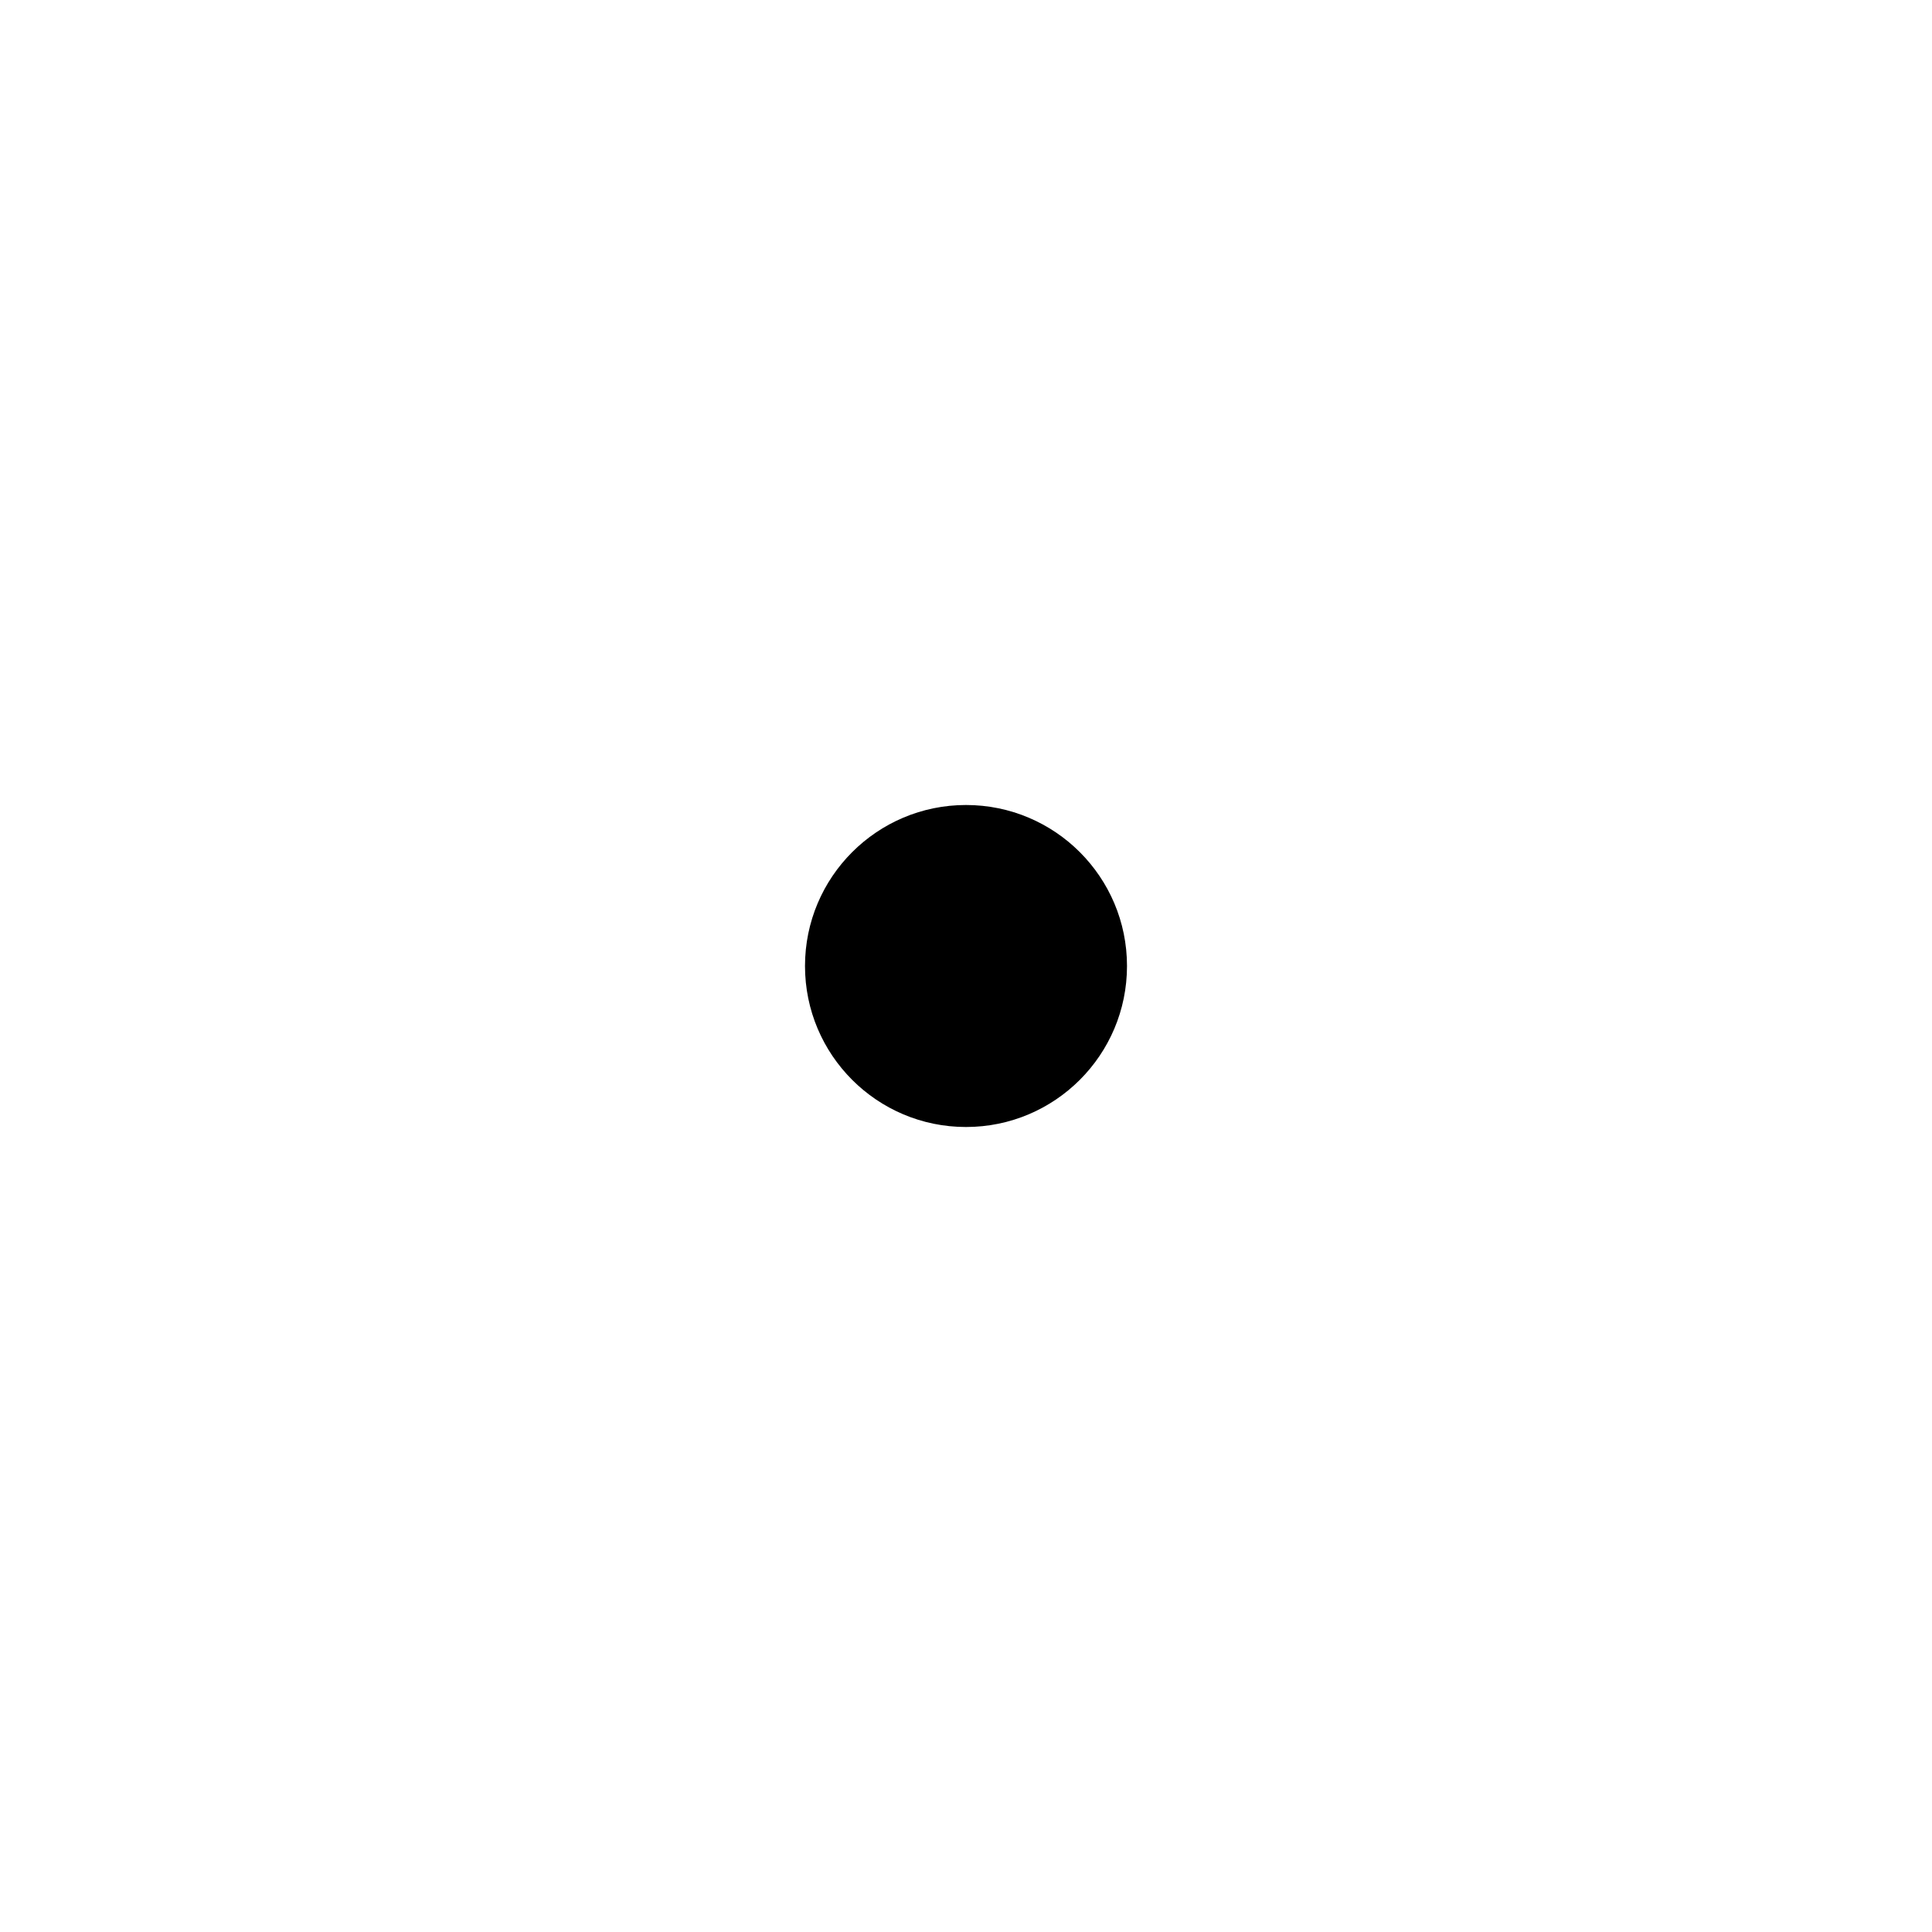
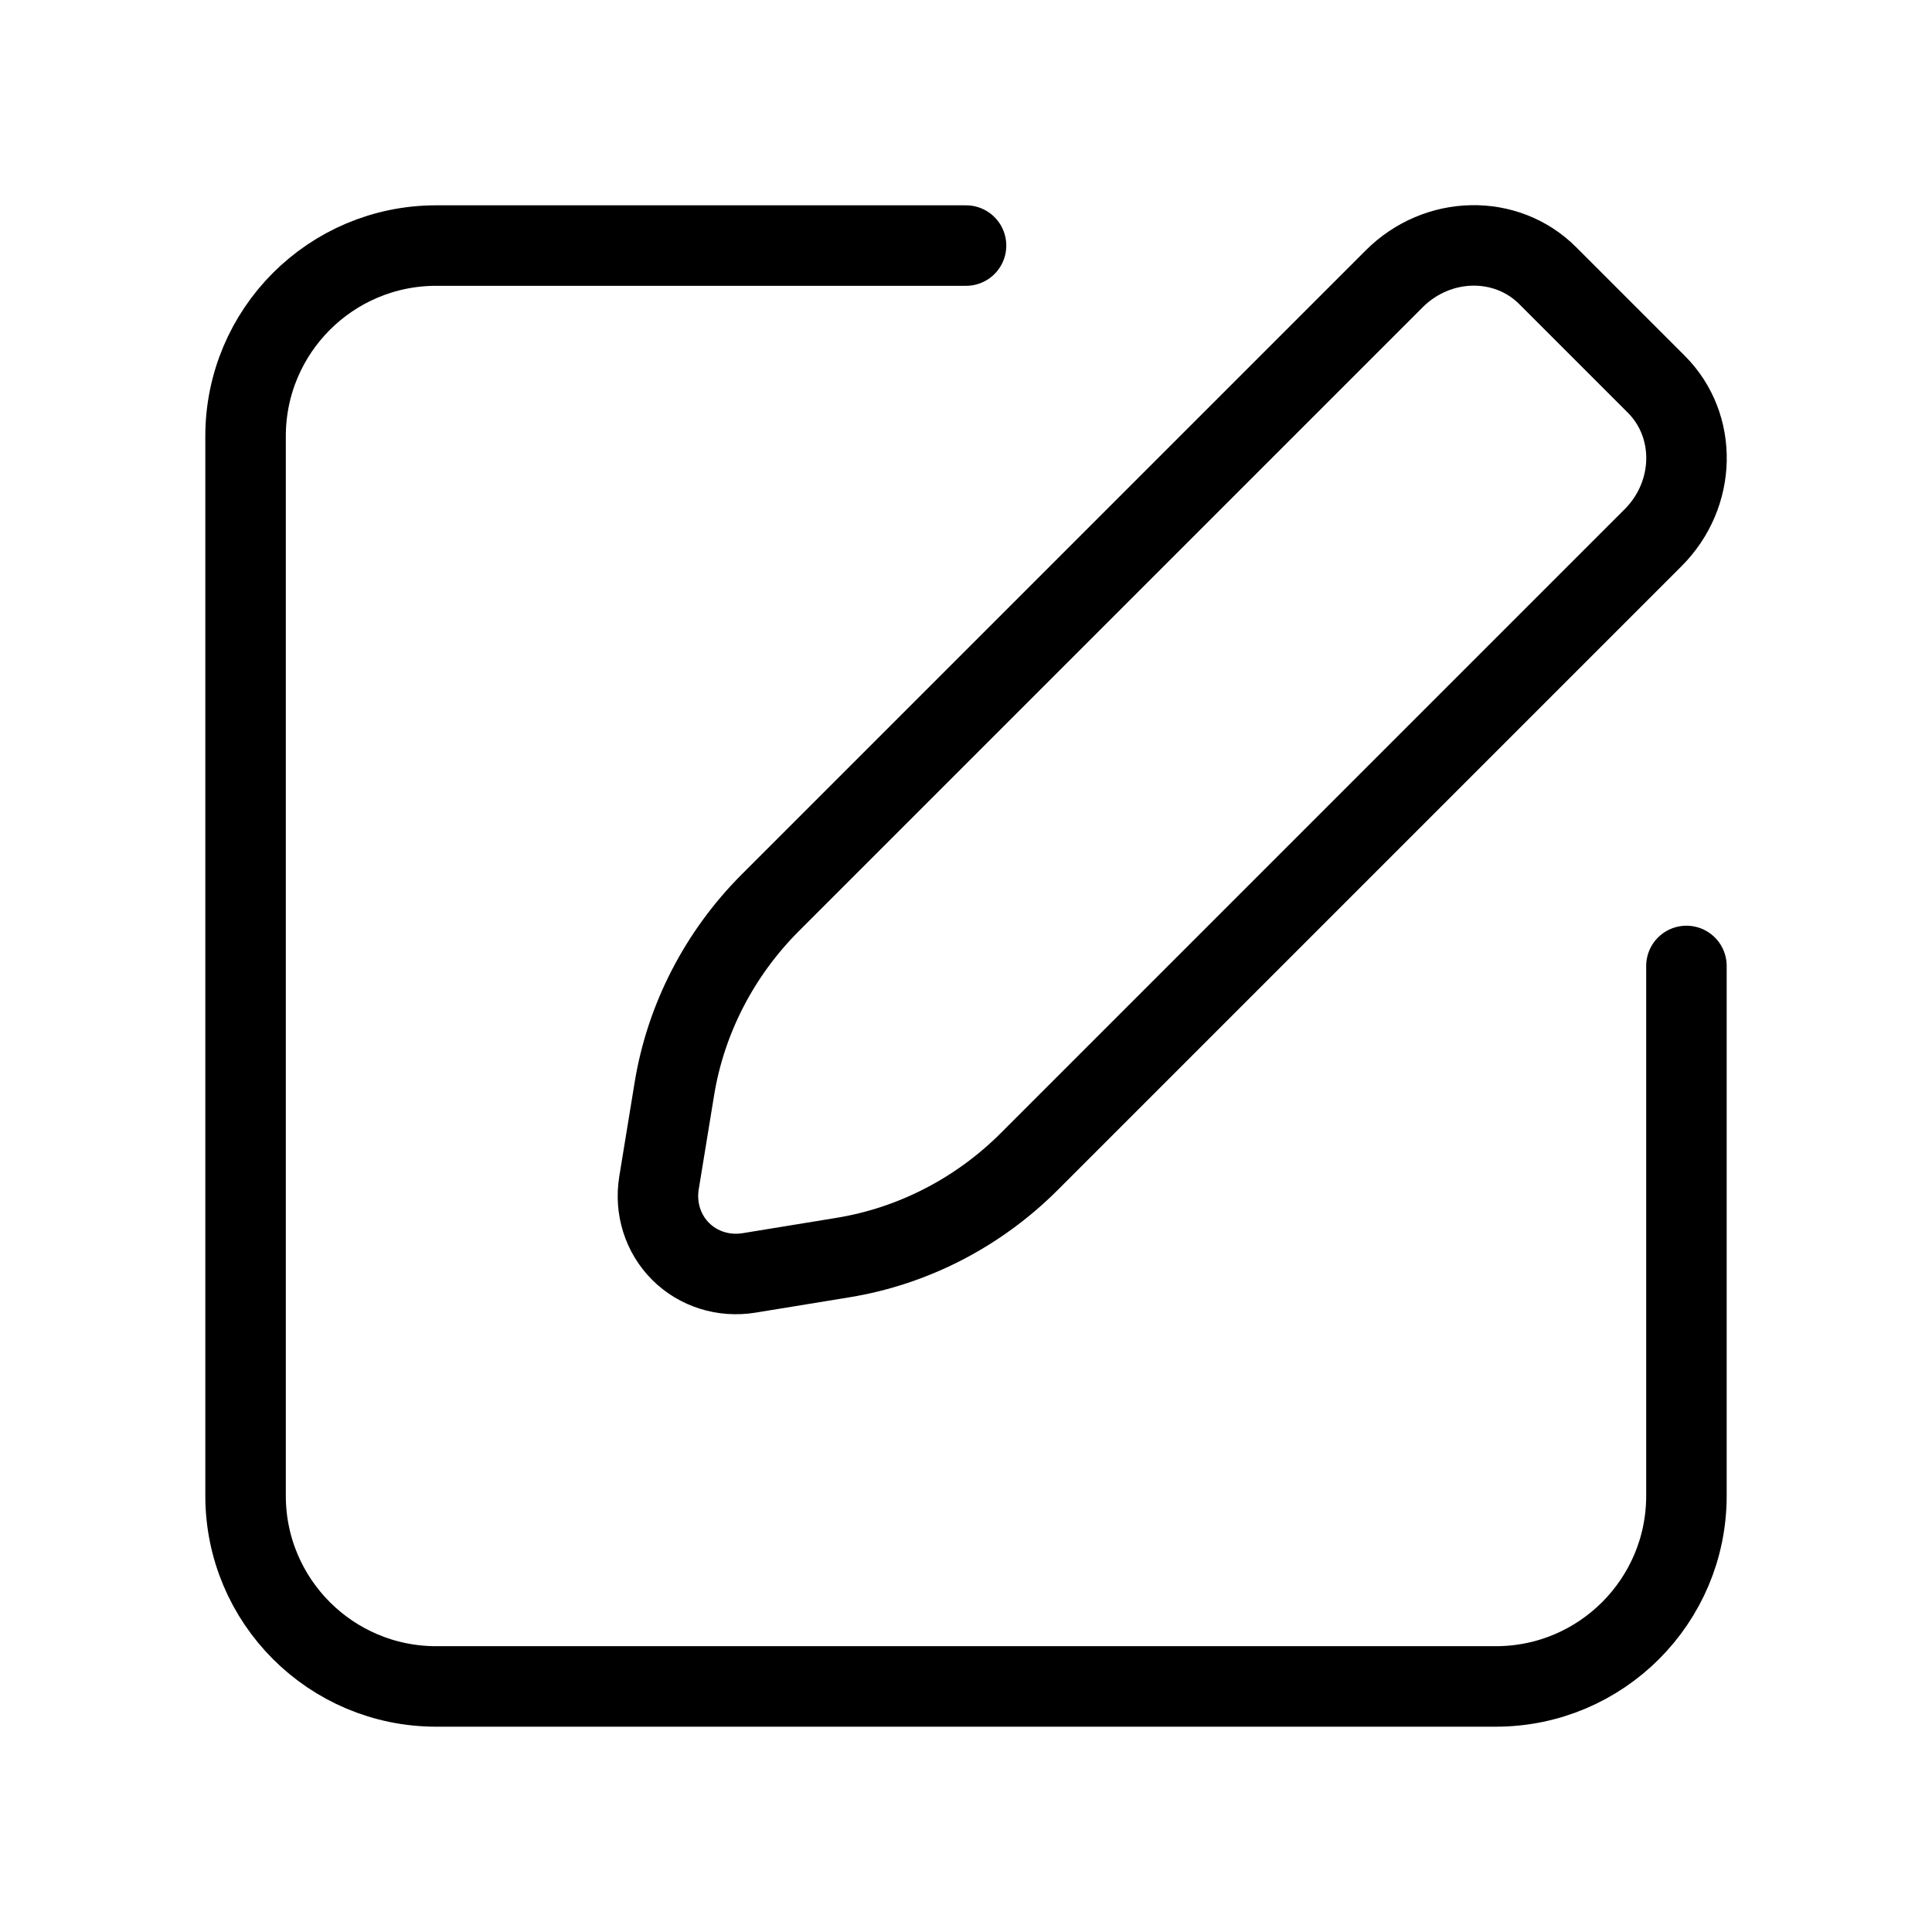
- <svg xmlns="http://www.w3.org/2000/svg" width="24" height="24" viewBox="0 0 24 24">
-   <circle cx="12" cy="12" r="2" fill="currentColor" />
+ <svg xmlns="http://www.w3.org/2000/svg" width="24" height="24" viewBox="0 0 24 24" version="1.1" id="svg1">
+   <defs id="defs1" />
+   <g id="g1" transform="translate(-100.4495,-257.4495)">
+     <path id="rect3" style="fill:none;stroke:#000000;stroke-width:1;stroke-linecap:round;stroke-linejoin:round;stroke-miterlimit:79.1;paint-order:stroke fill markers" d="m 121.399,269.449 v 4.475 2.107 a 2.368,2.368 0 0 1 -2.368,2.368 h -13.163 A 2.368,2.368 0 0 1 103.5,276.031 v -13.163 A 2.368,2.368 0 0 1 105.868,260.5 h 2.107 4.475" />
+     <path id="rect4" style="fill:none;stroke:#000000;stroke-width:1;stroke-linecap:round;stroke-linejoin:round;stroke-miterlimit:79.1;paint-order:stroke fill markers" d="m 119.676,260.874 1.349,1.349 a 1.32,1.376 45 0 1 -0.04,1.906 l -7.75,7.75 a 3.962,4.131 45 0 1 -2.311,1.192 l -1.169,0.191 a 0.989,1.031 45 0 1 -1.119,-1.119 l 0.191,-1.169 a 3.962,4.131 45 0 1 1.192,-2.311 l 7.75,-7.75 a 1.32,1.376 45 0 1 1.906,-0.04 z" />
+   </g>
</svg>
